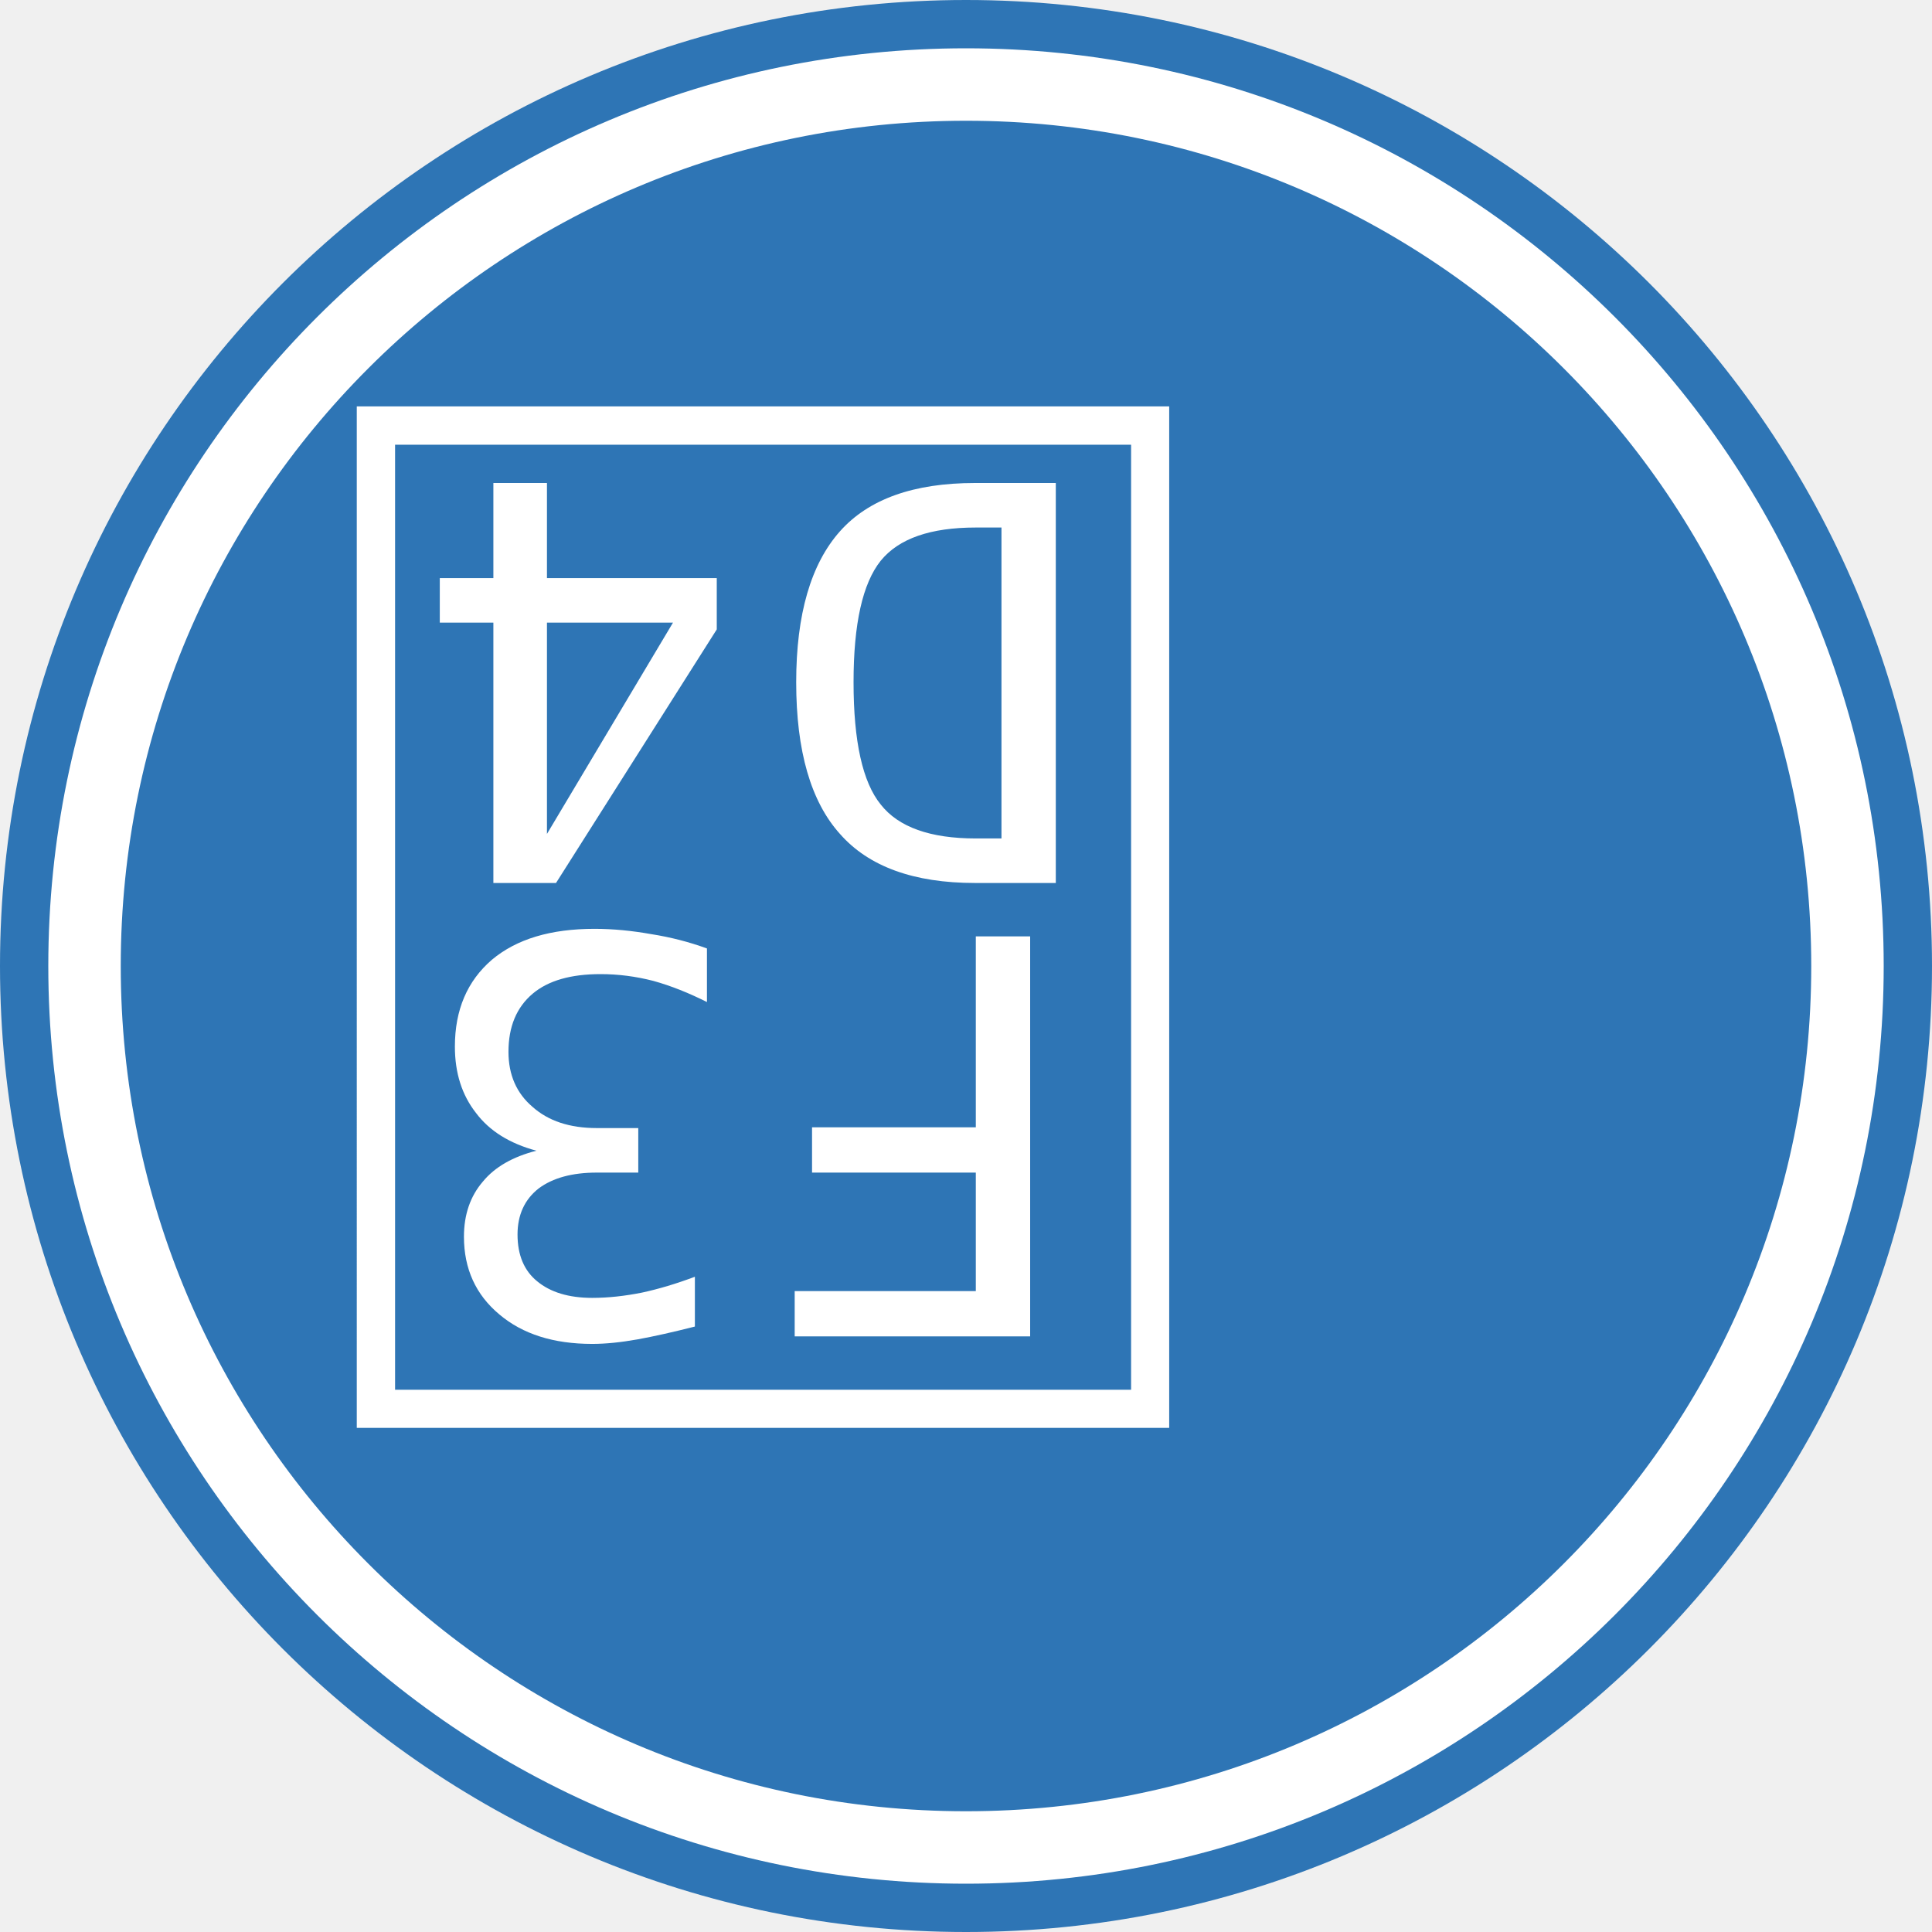
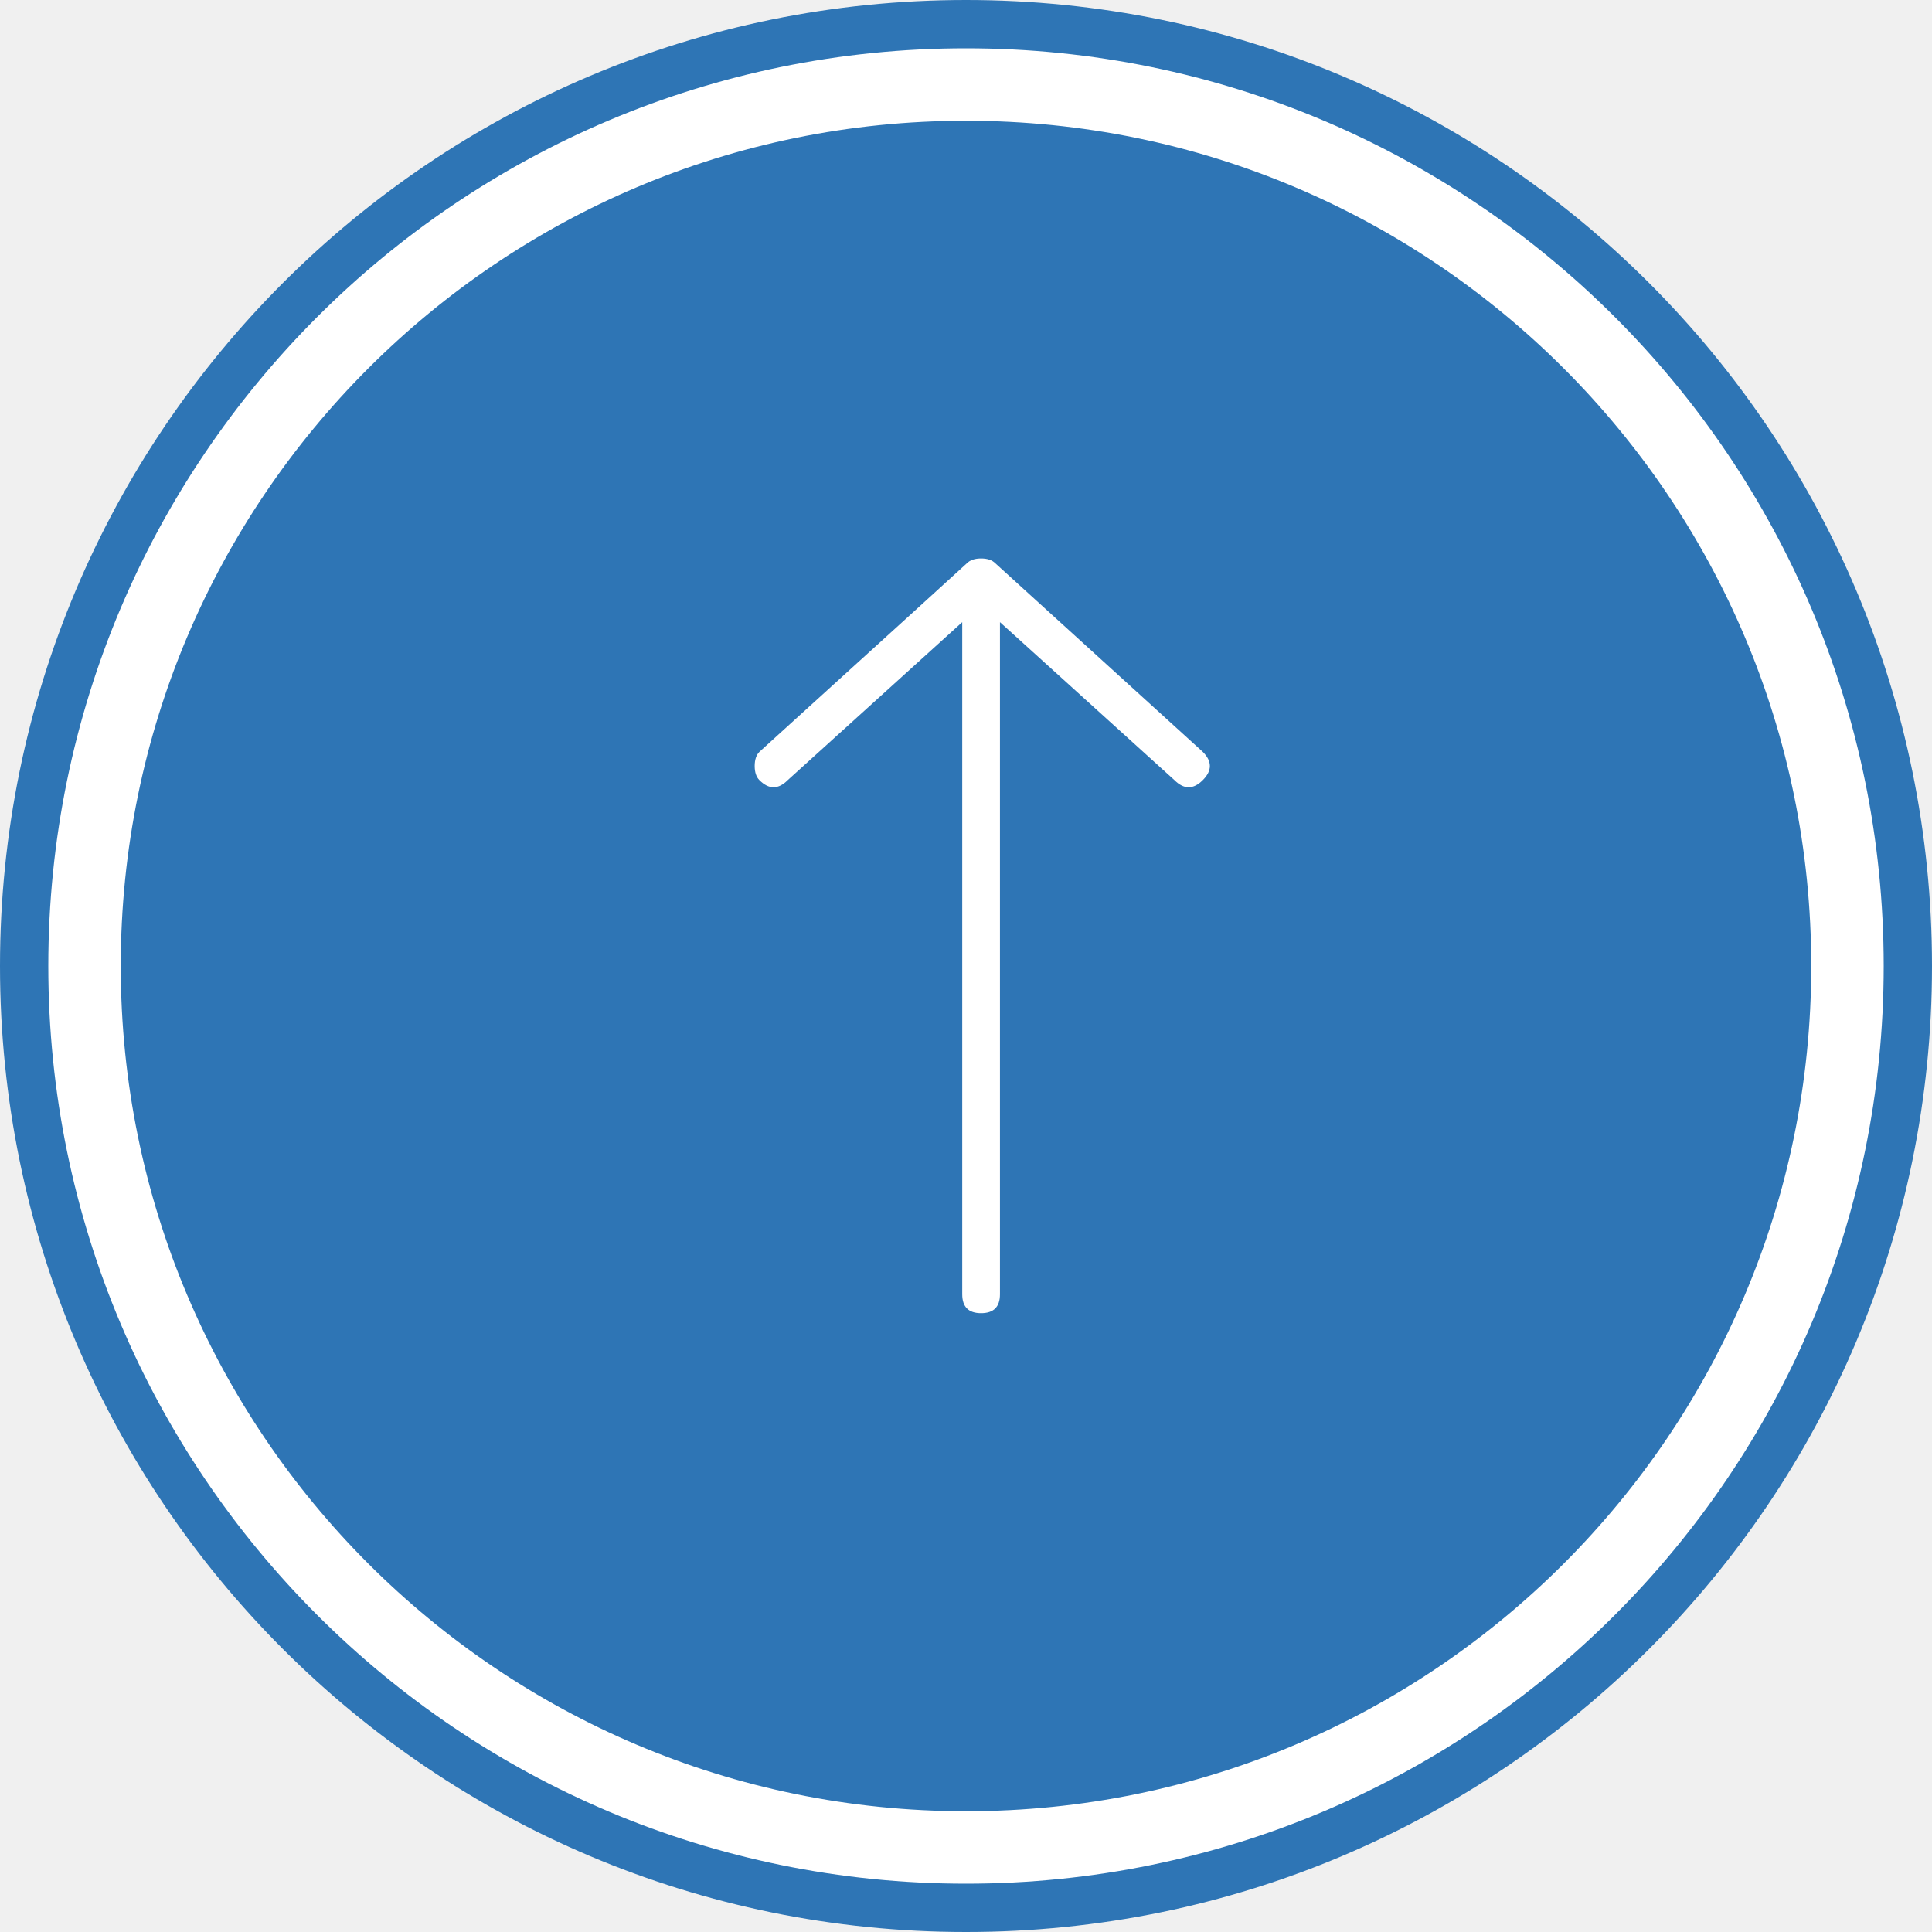
<svg xmlns="http://www.w3.org/2000/svg" xmlns:xlink="http://www.w3.org/1999/xlink" width="40px" height="40px" viewBox="0 0 40 40" version="1.1">
  <defs>
    <rect id="path-1" x="1" y="1" width="38" height="38" rx="19" />
    <mask id="mask-2" maskContentUnits="userSpaceOnUse" maskUnits="objectBoundingBox" x="0" y="0" width="38" height="38" fill="white">
      <use xlink:href="#path-1" />
    </mask>
  </defs>
  <g id="Page-1" stroke="none" stroke-width="1" fill="none" fill-rule="evenodd">
-     <g id="blue_top" transform="translate(20, 20) rotate(-180) translate(-20, -20) ">
+     <g id="blue_top" transform="translate(20, 20) rotate(-180) translate(-20, -20) translate(0, -0)">
      <g id="Group" transform="translate(0, -0)">
        <rect id="Rectangle" fill="#2E75B5" x="0" y="0" width="40" height="40" rx="20" />
        <use id="Rectangle" stroke="#FFFFFF" mask="url(#mask-2)" stroke-width="3" xlink:href="#path-1" />
      </g>
-       <text id="ion-ios-arrow-thin-down---Ionicons" font-family="Ionicons" font-size="25" font-weight="400" fill="#FFFFFF">
-         <tspan x="15" y="30"></tspan>
-       </text>
+       <path d="M24.277,23.848 C24.342,23.913 24.375,24.01 24.375,24.141 C24.375,24.271 24.342,24.368 24.277,24.434 C21.445,27.005 20.013,28.307 19.98,28.34 C19.915,28.405 19.818,28.438 19.688,28.438 C19.557,28.438 19.46,28.405 19.395,28.34 L15.098,24.434 C14.902,24.238 14.902,24.043 15.098,23.848 C15.293,23.652 15.488,23.652 15.684,23.848 L19.297,27.119 L19.297,13.203 C19.297,12.943 19.427,12.812 19.688,12.812 C19.948,12.812 20.078,12.943 20.078,13.203 L20.078,27.119 L23.691,23.848 C23.887,23.652 24.082,23.652 24.277,23.848 L24.277,23.848 Z" id="ion-ios-arrow-thin-down---Ionicons" fill="#FFFFFF" />
    </g>
  </g>
</svg>
